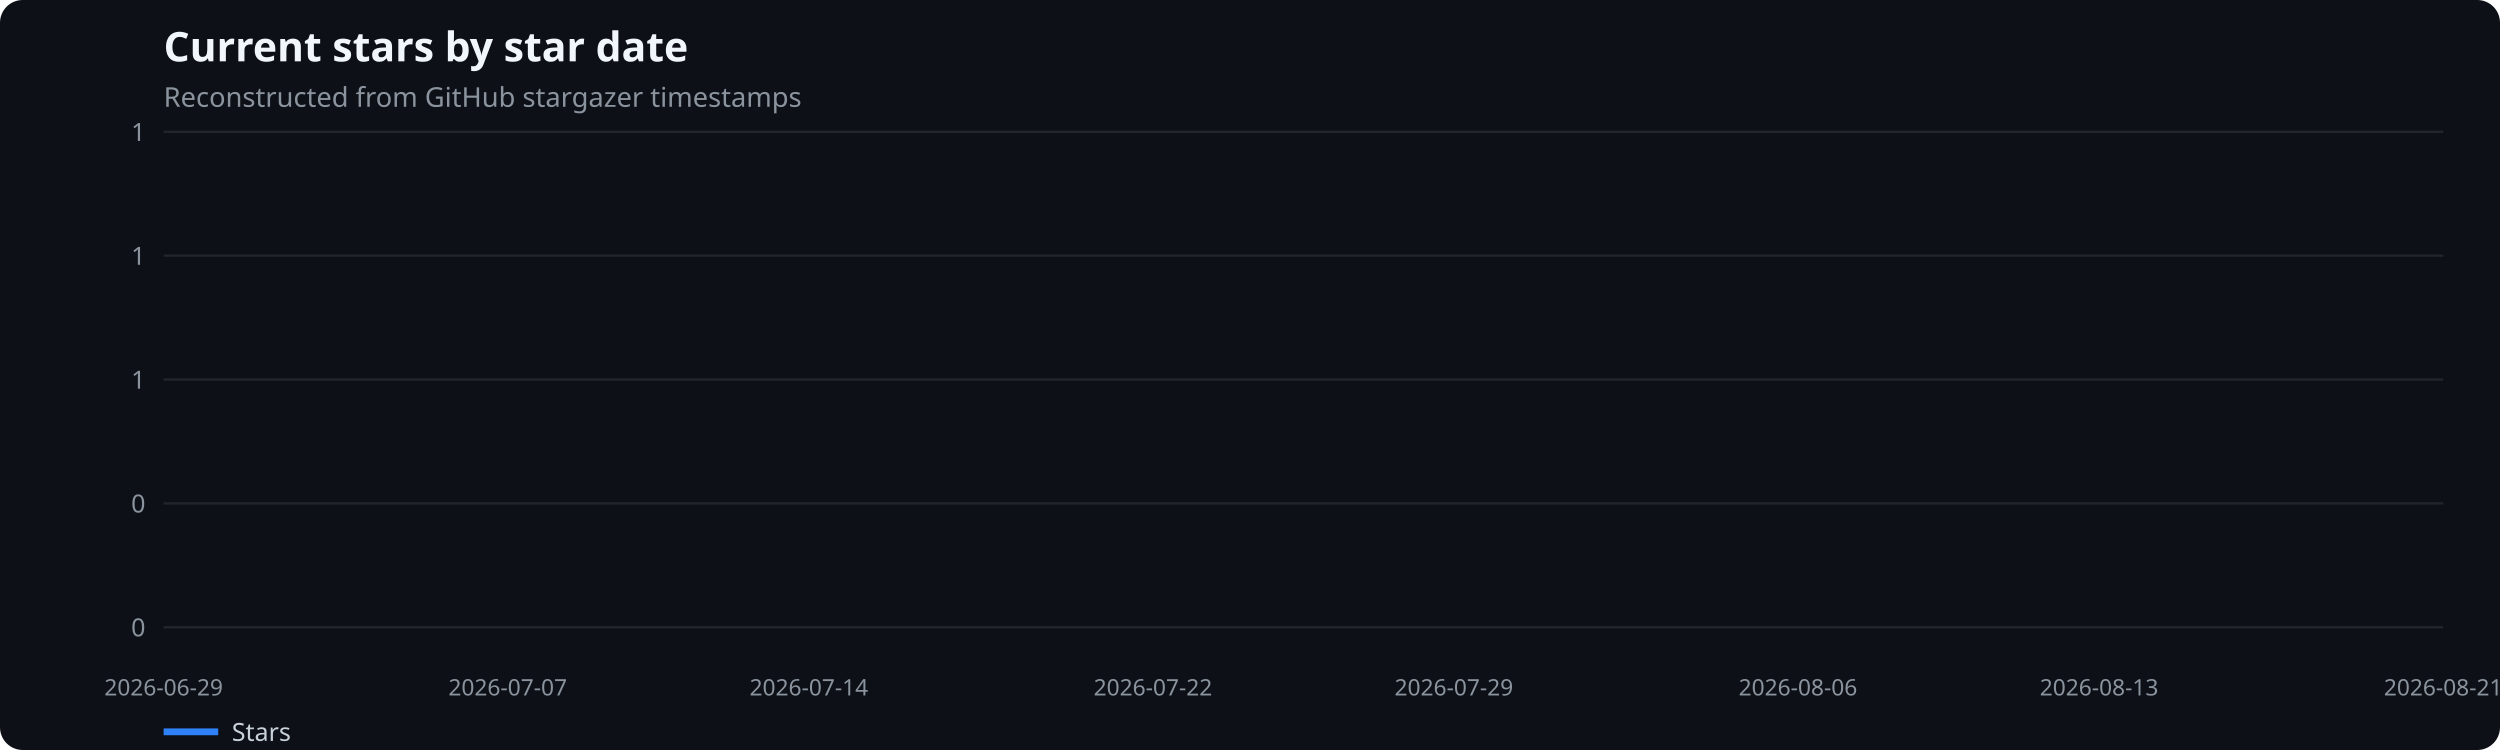
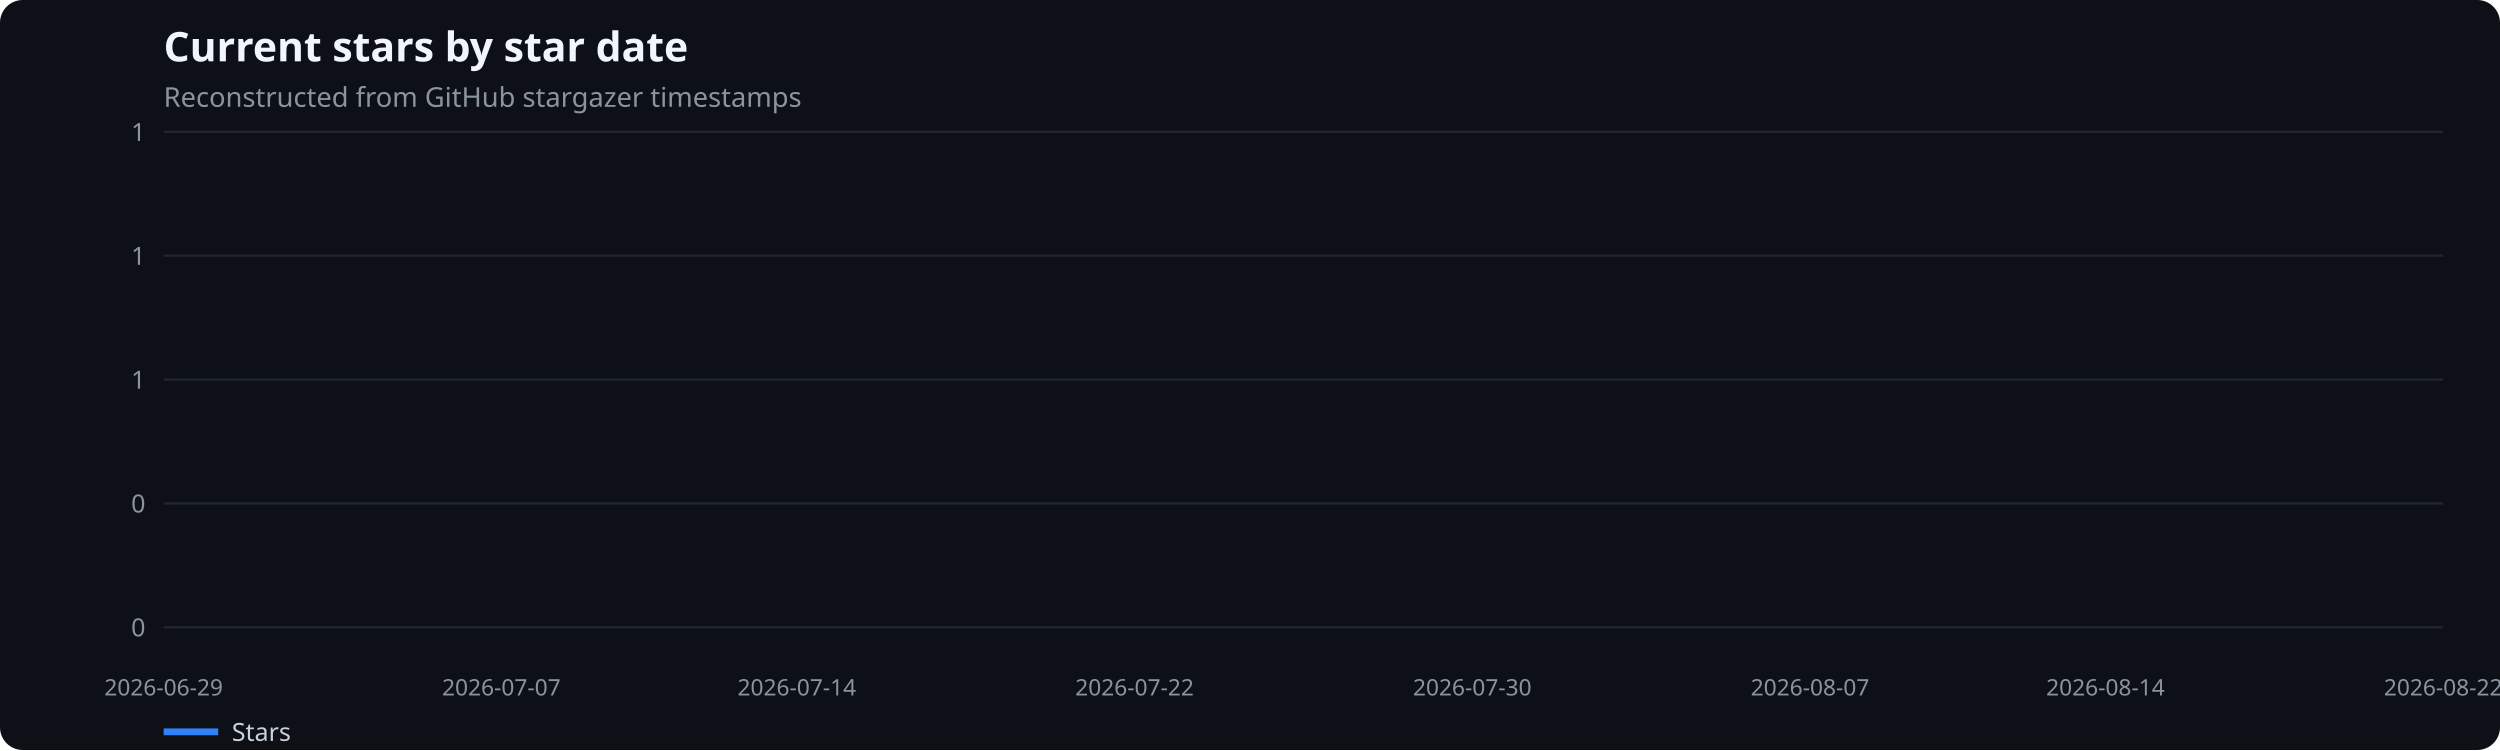
<svg xmlns="http://www.w3.org/2000/svg" width="1100" height="330" viewBox="0 0 1100 330" role="img" aria-label="Current stars by star date">
  <rect width="100%" height="100%" fill="#0d1117" rx="10" />
  <text x="72" y="27" fill="#f0f6fc" font-family="system-ui,sans-serif" font-size="18" font-weight="600">Current stars by star date</text>
  <text x="72" y="47" fill="#8b949e" font-family="system-ui,sans-serif" font-size="12">Reconstructed from GitHub stargazer timestamps</text>
  <line x1="72" x2="1075" y1="276.0" y2="276.0" stroke="#21262d" />
  <text x="64" y="280.0" text-anchor="end" fill="#8b949e" font-family="system-ui,sans-serif" font-size="11">0</text>
  <line x1="72" x2="1075" y1="221.5" y2="221.5" stroke="#21262d" />
  <text x="64" y="225.5" text-anchor="end" fill="#8b949e" font-family="system-ui,sans-serif" font-size="11">0</text>
  <line x1="72" x2="1075" y1="167.0" y2="167.0" stroke="#21262d" />
  <text x="64" y="171.0" text-anchor="end" fill="#8b949e" font-family="system-ui,sans-serif" font-size="11">1</text>
  <line x1="72" x2="1075" y1="112.5" y2="112.5" stroke="#21262d" />
  <text x="64" y="116.5" text-anchor="end" fill="#8b949e" font-family="system-ui,sans-serif" font-size="11">1</text>
  <line x1="72" x2="1075" y1="58.0" y2="58.0" stroke="#21262d" />
  <text x="64" y="62.0" text-anchor="end" fill="#8b949e" font-family="system-ui,sans-serif" font-size="11">1</text>
  <text x="72.0" y="306" text-anchor="middle" fill="#8b949e" font-family="system-ui,sans-serif" font-size="10">2026-06-29</text>
-   <text x="223.4" y="306" text-anchor="middle" fill="#8b949e" font-family="system-ui,sans-serif" font-size="10">2026-07-07</text>
-   <text x="355.9" y="306" text-anchor="middle" fill="#8b949e" font-family="system-ui,sans-serif" font-size="10">2026-07-14</text>
-   <text x="507.3" y="306" text-anchor="middle" fill="#8b949e" font-family="system-ui,sans-serif" font-size="10">2026-07-22</text>
-   <text x="639.7" y="306" text-anchor="middle" fill="#8b949e" font-family="system-ui,sans-serif" font-size="10">2026-07-29</text>
-   <text x="791.1" y="306" text-anchor="middle" fill="#8b949e" font-family="system-ui,sans-serif" font-size="10">2026-08-06</text>
-   <text x="923.6" y="306" text-anchor="middle" fill="#8b949e" font-family="system-ui,sans-serif" font-size="10">2026-08-13</text>
-   <text x="1075.0" y="306" text-anchor="middle" fill="#8b949e" font-family="system-ui,sans-serif" font-size="10">2026-08-21</text>
+   <text x="220.6" y="306" text-anchor="middle" fill="#8b949e" font-family="system-ui,sans-serif" font-size="10">2026-07-07</text>
+   <text x="350.6" y="306" text-anchor="middle" fill="#8b949e" font-family="system-ui,sans-serif" font-size="10">2026-07-14</text>
+   <text x="499.2" y="306" text-anchor="middle" fill="#8b949e" font-family="system-ui,sans-serif" font-size="10">2026-07-22</text>
+   <text x="647.8" y="306" text-anchor="middle" fill="#8b949e" font-family="system-ui,sans-serif" font-size="10">2026-07-30</text>
+   <text x="796.4" y="306" text-anchor="middle" fill="#8b949e" font-family="system-ui,sans-serif" font-size="10">2026-08-07</text>
+   <text x="926.4" y="306" text-anchor="middle" fill="#8b949e" font-family="system-ui,sans-serif" font-size="10">2026-08-14</text>
+   <text x="1075.0" y="306" text-anchor="middle" fill="#8b949e" font-family="system-ui,sans-serif" font-size="10">2026-08-22</text>
  <line x1="72" x2="96" y1="322" y2="322" stroke="#2f81f7" stroke-width="3" />
  <text x="102" y="326" fill="#c9d1d9" font-family="system-ui,sans-serif" font-size="11">Stars</text>
</svg>
